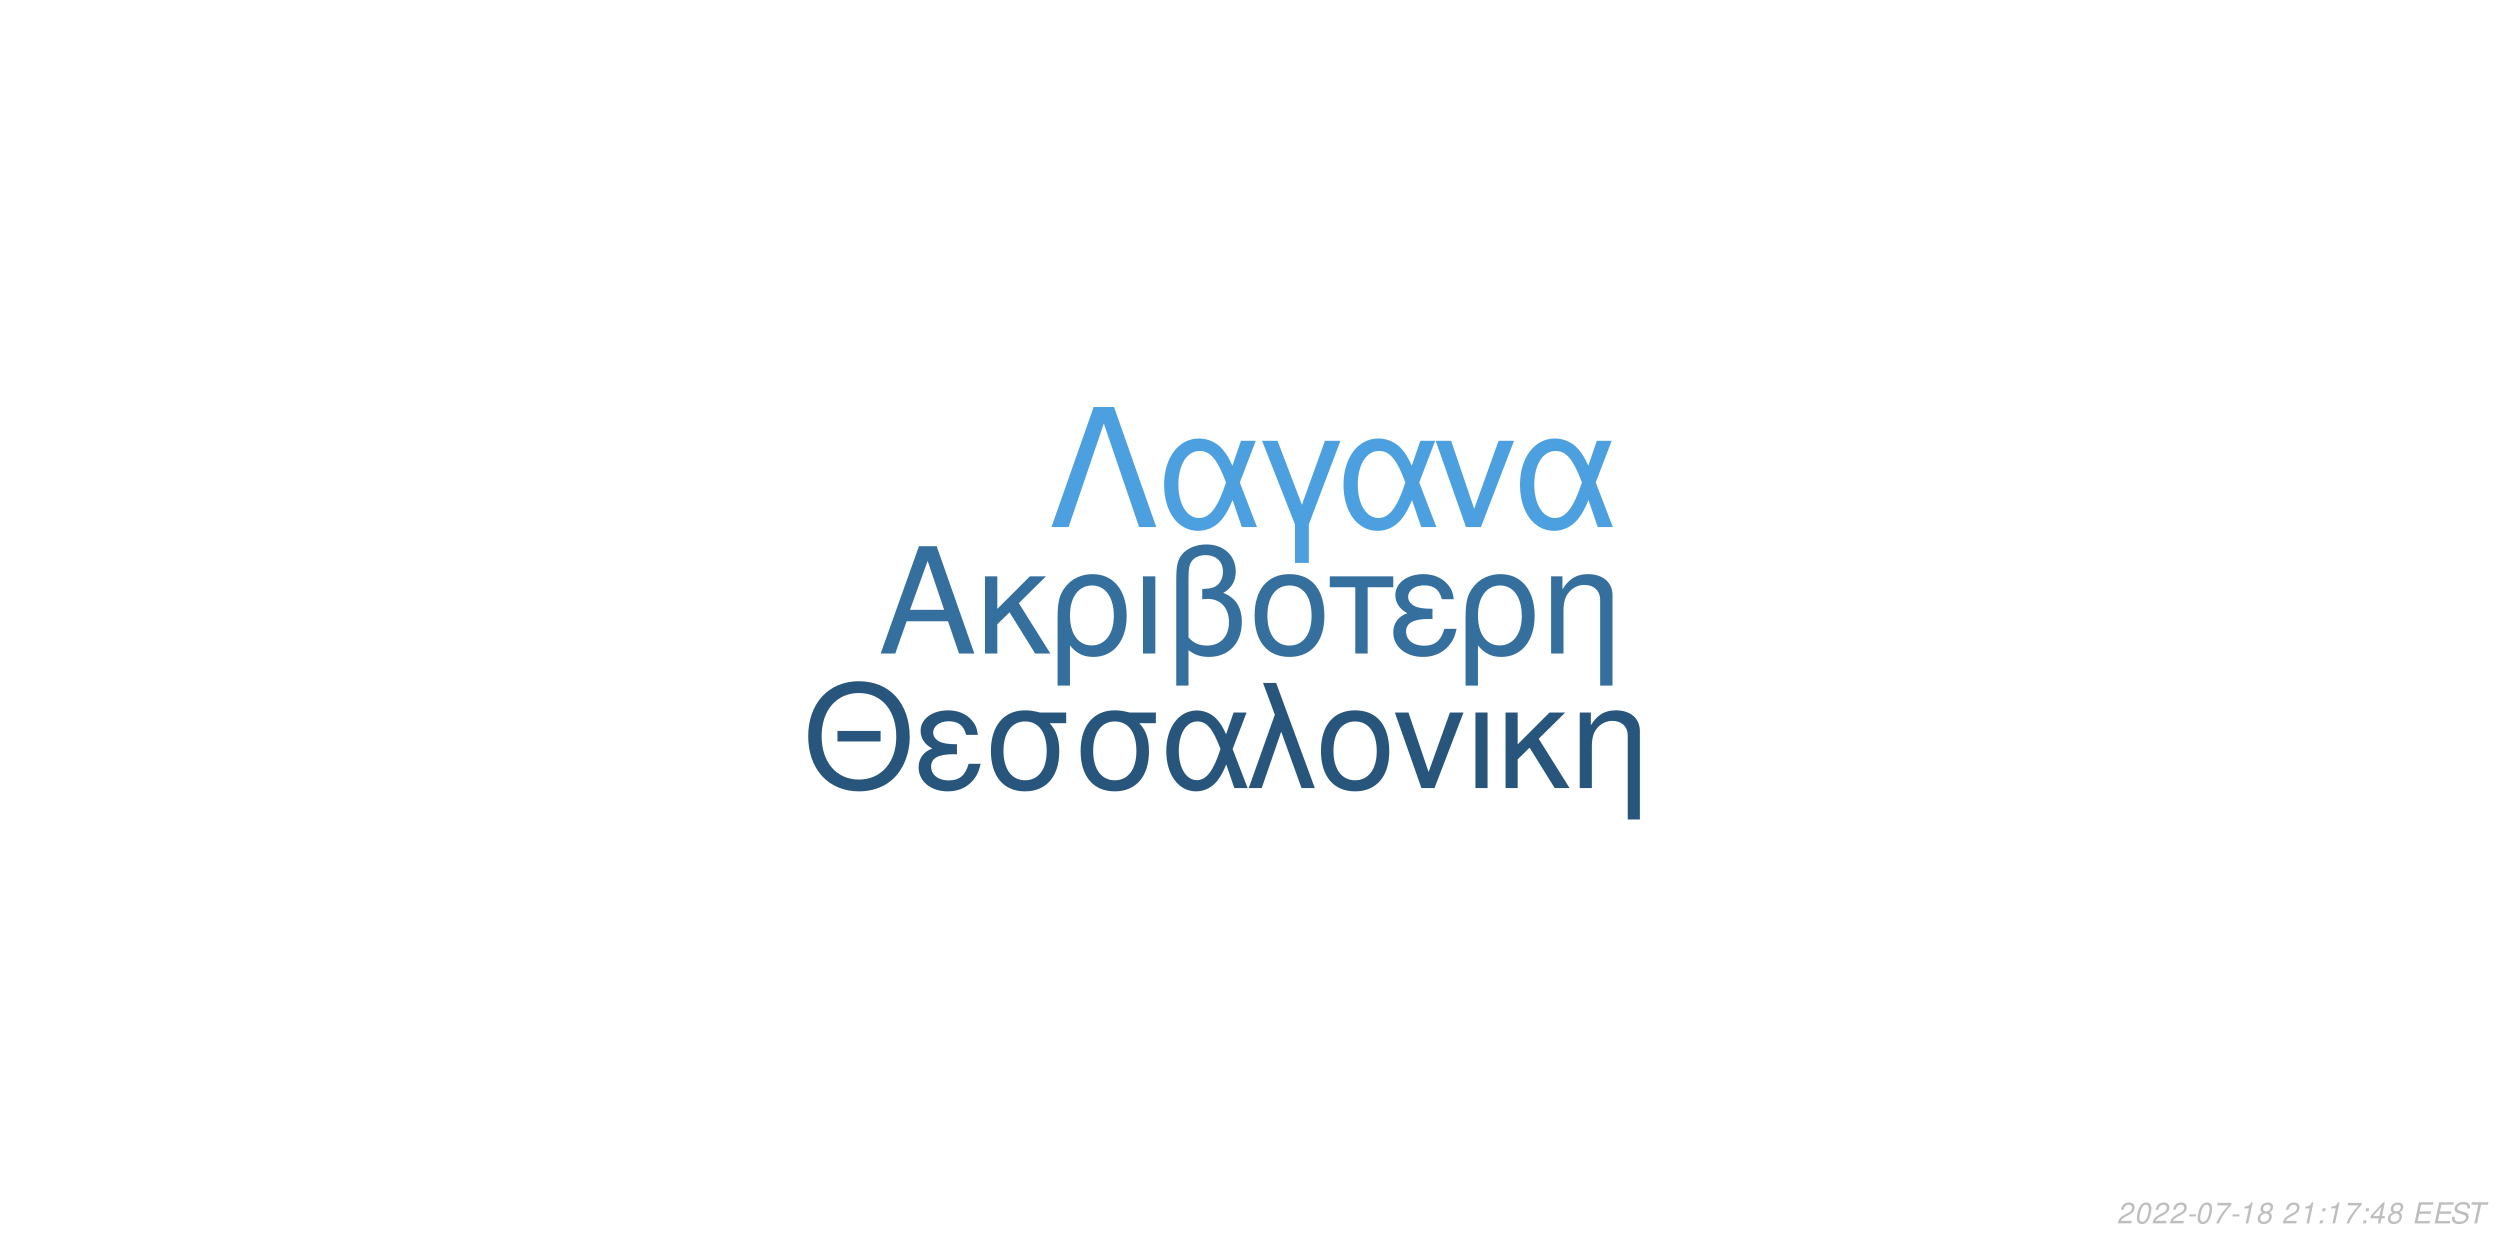
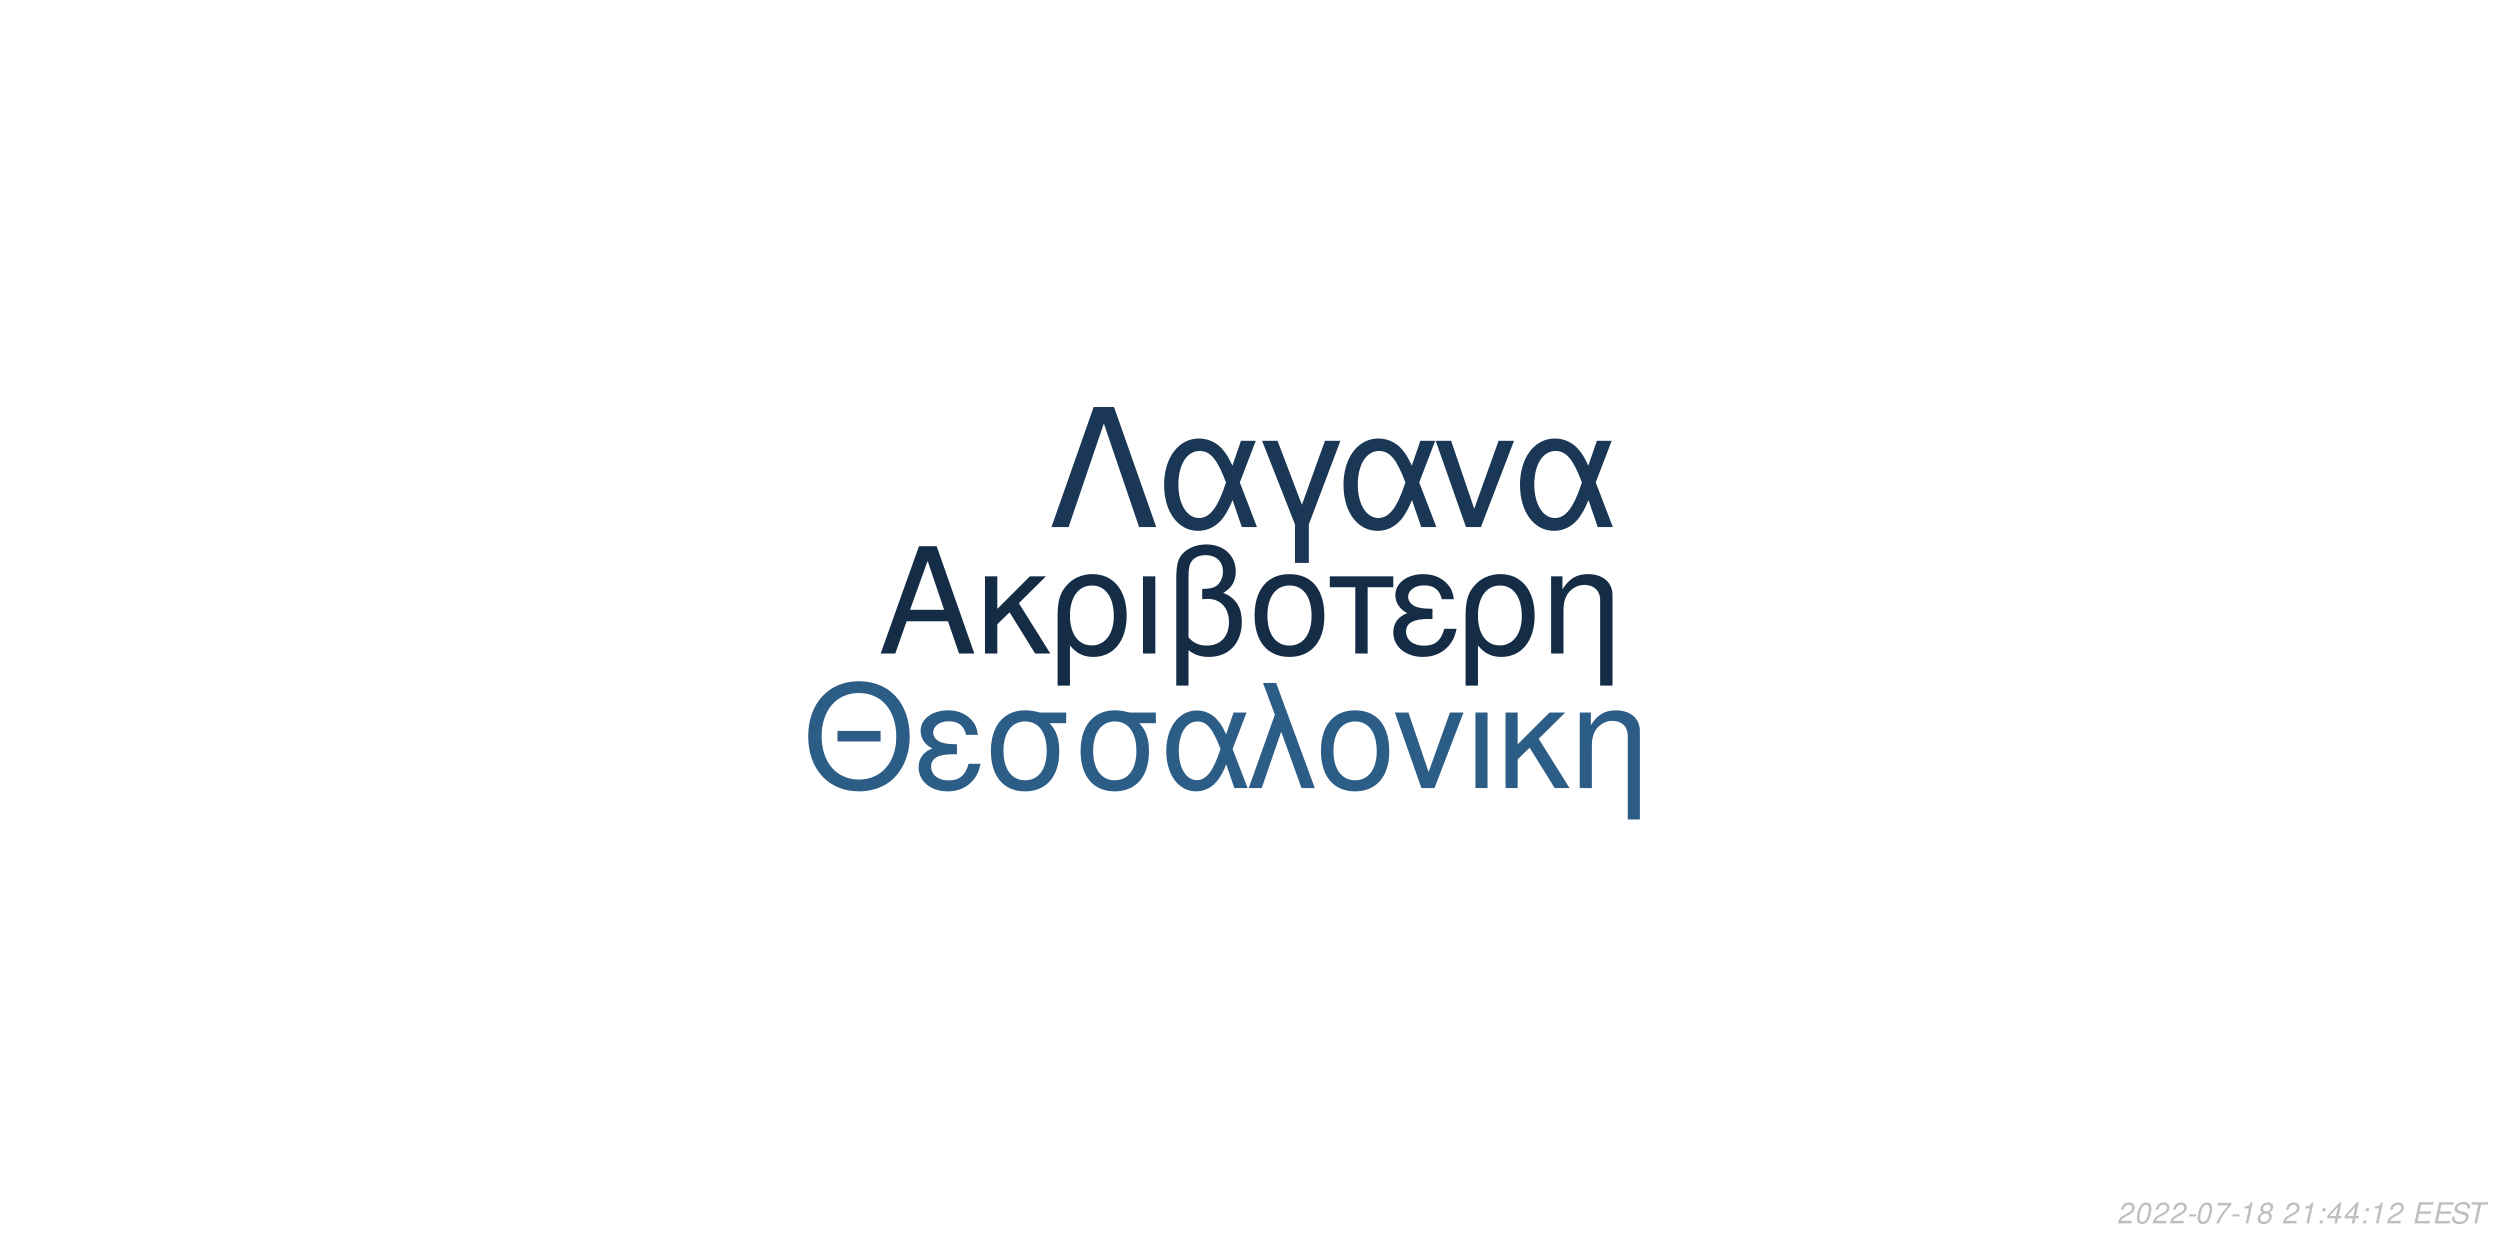
<svg xmlns="http://www.w3.org/2000/svg" xmlns:xlink="http://www.w3.org/1999/xlink" width="864pt" height="432pt" viewBox="0 0 864 432" version="1.1">
  <defs>
    <g>
      <symbol overflow="visible" id="glyph0-0">
        <path style="stroke:none;" d="" />
      </symbol>
      <symbol overflow="visible" id="glyph0-1">
        <path style="stroke:none;" d="M 24.125 -11.141 L 27.938 0 L 33.234 0 L 20.203 -37.094 L 14.094 -37.094 L 0.859 0 L 5.906 0 L 9.828 -11.141 Z M 22.797 -15.109 L 11 -15.109 L 17.094 -32.016 Z M 22.797 -15.109 " />
      </symbol>
      <symbol overflow="visible" id="glyph0-2">
        <path style="stroke:none;" d="M 7.172 -15.422 L 7.172 -26.672 L 2.906 -26.672 L 2.906 0 L 7.172 0 L 7.172 -10.125 L 11.406 -14.25 L 20.25 0 L 25.5 0 L 14.609 -17.406 L 23.969 -26.672 L 18.422 -26.672 Z M 7.172 -15.422 " />
      </symbol>
      <symbol overflow="visible" id="glyph0-3">
        <path style="stroke:none;" d="M 3 11.094 L 7.281 11.094 L 7.281 -2.797 C 9.516 -0.047 11.953 1.172 15.375 1.172 C 22.344 1.172 26.875 -4.422 26.875 -13.031 C 26.875 -21.891 22.297 -27.438 15.062 -27.438 C 11.297 -27.438 7.984 -25.906 5.797 -23.156 C 3.672 -20.516 3 -17.969 3 -12.359 Z M 14.906 -23.516 C 19.547 -23.516 22.438 -19.438 22.438 -12.922 C 22.438 -6.812 19.391 -2.797 14.812 -2.797 C 10.172 -2.797 7.281 -6.766 7.281 -13.125 C 7.281 -19.484 10.234 -23.516 14.906 -23.516 Z M 14.906 -23.516 " />
      </symbol>
      <symbol overflow="visible" id="glyph0-4">
        <path style="stroke:none;" d="M 3.516 0 L 7.781 0 L 7.781 -26.672 L 3.516 -26.672 Z M 3.516 0 " />
      </symbol>
      <symbol overflow="visible" id="glyph0-5">
        <path style="stroke:none;" d="M 4.016 11.094 L 8.25 11.094 L 8.25 -1.172 C 10.172 0.406 12.422 1.172 15.312 1.172 C 22.188 1.172 26.672 -3.609 26.672 -10.891 C 26.672 -15.984 24.578 -19.234 20.25 -20.969 C 23.109 -22.547 24.578 -25.031 24.578 -28.344 C 24.578 -33.844 20.406 -37.703 14.453 -37.703 C 10.938 -37.703 7.734 -36.391 6 -34.25 C 4.484 -32.422 4.016 -30.328 4.016 -25.391 Z M 8.25 -25.656 C 8.25 -29.359 8.5 -30.844 9.469 -32.062 C 10.375 -33.281 12.156 -34 14.094 -34 C 17.812 -34 20.156 -31.812 20.156 -28.297 C 20.156 -25.953 18.984 -23.812 17.297 -23.047 C 16.281 -22.547 15.469 -22.438 12.984 -22.297 L 12.984 -18.781 C 13.734 -18.828 14.344 -18.875 14.969 -18.875 C 19.344 -18.875 22.234 -15.719 22.234 -10.891 C 22.234 -5.906 19.281 -2.75 14.656 -2.75 C 11.953 -2.75 9.922 -3.609 8.25 -5.594 Z M 8.25 -25.656 " />
      </symbol>
      <symbol overflow="visible" id="glyph0-6">
        <path style="stroke:none;" d="M 14.094 -27.438 C 6.562 -27.438 2.094 -22.094 2.094 -13.125 C 2.094 -4.125 6.562 1.172 14.141 1.172 C 21.672 1.172 26.203 -4.172 26.203 -12.922 C 26.203 -22.188 21.828 -27.438 14.094 -27.438 Z M 14.141 -23.516 C 18.938 -23.516 21.781 -19.594 21.781 -12.984 C 21.781 -6.672 18.828 -2.75 14.141 -2.75 C 9.422 -2.75 6.516 -6.672 6.516 -13.125 C 6.516 -19.594 9.422 -23.516 14.141 -23.516 Z M 14.141 -23.516 " />
      </symbol>
      <symbol overflow="visible" id="glyph0-7">
        <path style="stroke:none;" d="M 7.891 0 L 12.156 0 L 12.156 -22.906 L 21.016 -22.906 L 21.016 -26.672 L -0.922 -26.672 L -0.922 -22.906 L 7.891 -22.906 Z M 7.891 0 " />
      </symbol>
      <symbol overflow="visible" id="glyph0-8">
        <path style="stroke:none;" d="M 14.562 -15.469 C 11.344 -15.469 9.562 -15.781 8.297 -16.438 C 6.922 -17.203 6.156 -18.328 6.156 -19.547 C 6.156 -21.891 8.453 -23.562 11.656 -23.562 C 15.062 -23.562 16.953 -22.094 17.812 -18.781 L 21.938 -18.781 C 21.578 -21.266 21.062 -22.5 19.797 -23.922 C 17.812 -26.203 14.906 -27.438 11.453 -27.438 C 5.797 -27.438 1.734 -24.375 1.734 -20.203 C 1.734 -17.609 3.156 -15.375 5.859 -13.938 C 2.797 -12.875 1.016 -10.484 1.016 -7.328 C 1.016 -2.391 5.297 1.172 11.25 1.172 C 14.969 1.172 17.906 -0.109 20.156 -2.641 C 21.578 -4.328 22.297 -5.797 22.906 -8.547 L 18.672 -8.547 C 17.5 -4.422 15.422 -2.703 11.609 -2.703 C 7.938 -2.703 5.438 -4.688 5.438 -7.578 C 5.438 -10.578 7.938 -11.953 13.484 -11.953 C 13.641 -11.953 14.094 -11.953 14.562 -11.906 Z M 14.562 -15.469 " />
      </symbol>
      <symbol overflow="visible" id="glyph0-9">
        <path style="stroke:none;" d="M 3.562 -26.672 L 3.562 0 L 7.844 0 L 7.844 -14.703 C 7.844 -17.906 8.5 -19.891 10.031 -21.531 C 11.406 -22.953 13.188 -23.719 15.062 -23.719 C 18.375 -23.719 20.516 -21.672 20.516 -18.469 L 20.516 11.094 L 24.781 11.094 L 24.781 -20.156 C 24.781 -24.578 21.469 -27.438 16.328 -27.438 C 12.359 -27.438 9.828 -25.906 7.484 -22.188 L 7.484 -26.672 Z M 3.562 -26.672 " />
      </symbol>
      <symbol overflow="visible" id="glyph1-0">
        <path style="stroke:none;" d="" />
      </symbol>
      <symbol overflow="visible" id="glyph1-1">
        <path style="stroke:none;" d="M 26.859 -19.734 L 11.953 -19.734 L 11.953 -16.094 L 26.859 -16.094 Z M 19.328 -36.922 C 8.922 -36.922 1.844 -29.25 1.844 -17.891 C 1.844 -6.484 8.875 1.141 19.391 1.141 C 23.812 1.141 27.703 -0.203 30.641 -2.688 C 34.578 -6.031 36.922 -11.656 36.922 -17.594 C 36.922 -29.297 30 -36.922 19.328 -36.922 Z M 19.328 -32.844 C 27.203 -32.844 32.281 -26.906 32.281 -17.688 C 32.281 -8.922 27.062 -2.938 19.391 -2.938 C 11.609 -2.938 6.484 -8.922 6.484 -17.891 C 6.484 -26.859 11.609 -32.844 19.328 -32.844 Z M 19.328 -32.844 " />
      </symbol>
      <symbol overflow="visible" id="glyph1-2">
        <path style="stroke:none;" d="M 14.25 -15.141 C 11.109 -15.141 9.375 -15.453 8.125 -16.094 C 6.781 -16.844 6.031 -17.938 6.031 -19.141 C 6.031 -21.422 8.266 -23.078 11.406 -23.078 C 14.75 -23.078 16.594 -21.625 17.438 -18.391 L 21.469 -18.391 C 21.125 -20.828 20.625 -22.031 19.391 -23.422 C 17.438 -25.656 14.594 -26.859 11.219 -26.859 C 5.688 -26.859 1.688 -23.875 1.688 -19.781 C 1.688 -17.234 3.094 -15.047 5.734 -13.656 C 2.734 -12.609 1 -10.266 1 -7.172 C 1 -2.344 5.188 1.141 11.016 1.141 C 14.656 1.141 17.547 -0.094 19.734 -2.594 C 21.125 -4.234 21.828 -5.688 22.422 -8.375 L 18.281 -8.375 C 17.141 -4.328 15.094 -2.641 11.359 -2.641 C 7.766 -2.641 5.328 -4.578 5.328 -7.422 C 5.328 -10.359 7.766 -11.703 13.203 -11.703 C 13.359 -11.703 13.797 -11.703 14.25 -11.656 Z M 14.25 -15.141 " />
      </symbol>
      <symbol overflow="visible" id="glyph1-3">
        <path style="stroke:none;" d="M 29 -26.109 L 19.938 -26.109 C 17.594 -26.703 16.438 -26.859 14.703 -26.859 C 7.469 -26.859 2.984 -21.469 2.984 -12.859 C 2.984 -4.031 7.375 1.141 14.797 1.141 C 22.172 1.141 26.609 -4.078 26.609 -12.656 C 26.609 -17.047 25.656 -19.828 23.266 -22.422 L 29 -22.422 Z M 14.797 -23.016 C 19.531 -23.016 22.266 -19.234 22.266 -12.75 C 22.266 -6.531 19.438 -2.688 14.797 -2.688 C 10.172 -2.688 7.328 -6.531 7.328 -12.859 C 7.328 -19.188 10.172 -23.016 14.797 -23.016 Z M 14.797 -23.016 " />
      </symbol>
      <symbol overflow="visible" id="glyph1-4">
        <path style="stroke:none;" d="M 29.344 -26.109 L 24.859 -26.109 L 22.266 -18.578 C 21.125 -21.031 20.484 -22.125 19.328 -23.469 C 17.547 -25.609 14.906 -26.812 12.156 -26.812 C 5.984 -26.812 1.594 -20.984 1.594 -12.812 C 1.594 -4.578 5.828 1.141 11.906 1.141 C 14.953 1.141 17.734 -0.344 19.625 -3.047 C 20.672 -4.531 21.281 -5.688 22.328 -8.172 L 25.109 0 L 29.703 0 L 24.516 -13.5 Z M 20.328 -13.5 C 17.891 -5.922 15.453 -2.734 12.156 -2.734 C 8.516 -2.734 5.922 -6.922 5.922 -12.812 C 5.922 -18.938 8.516 -23.016 12.359 -23.016 C 15.594 -23.016 17.688 -20.531 20.328 -13.5 Z M 20.328 -13.5 " />
      </symbol>
      <symbol overflow="visible" id="glyph1-5">
        <path style="stroke:none;" d="M 1.094 0 L 5.578 0 L 12.312 -19.484 L 19.328 0 L 23.922 0 L 10.562 -36.328 L 6.031 -36.328 L 10.109 -25.359 Z M 1.094 0 " />
      </symbol>
      <symbol overflow="visible" id="glyph1-6">
        <path style="stroke:none;" d="M 13.797 -26.859 C 6.422 -26.859 2.047 -21.625 2.047 -12.859 C 2.047 -4.031 6.422 1.141 13.859 1.141 C 21.234 1.141 25.656 -4.078 25.656 -12.656 C 25.656 -21.719 21.375 -26.859 13.797 -26.859 Z M 13.859 -23.016 C 18.531 -23.016 21.328 -19.188 21.328 -12.703 C 21.328 -6.531 18.438 -2.688 13.859 -2.688 C 9.219 -2.688 6.375 -6.531 6.375 -12.859 C 6.375 -19.188 9.219 -23.016 13.859 -23.016 Z M 13.859 -23.016 " />
      </symbol>
      <symbol overflow="visible" id="glyph1-7">
        <path style="stroke:none;" d="M 14.297 0 L 24.312 -26.109 L 19.625 -26.109 L 12.25 -5.531 L 5.281 -26.109 L 0.594 -26.109 L 9.766 0 Z M 14.297 0 " />
      </symbol>
      <symbol overflow="visible" id="glyph1-8">
        <path style="stroke:none;" d="M 3.438 0 L 7.625 0 L 7.625 -26.109 L 3.438 -26.109 Z M 3.438 0 " />
      </symbol>
      <symbol overflow="visible" id="glyph1-9">
        <path style="stroke:none;" d="M 7.031 -15.094 L 7.031 -26.109 L 2.844 -26.109 L 2.844 0 L 7.031 0 L 7.031 -9.922 L 11.156 -13.953 L 19.828 0 L 24.969 0 L 14.297 -17.047 L 23.469 -26.109 L 18.031 -26.109 Z M 7.031 -15.094 " />
      </symbol>
      <symbol overflow="visible" id="glyph1-10">
        <path style="stroke:none;" d="M 3.484 -26.109 L 3.484 0 L 7.672 0 L 7.672 -14.406 C 7.672 -17.547 8.328 -19.484 9.812 -21.078 C 11.156 -22.469 12.906 -23.219 14.75 -23.219 C 17.984 -23.219 20.078 -21.234 20.078 -18.094 L 20.078 10.859 L 24.266 10.859 L 24.266 -19.734 C 24.266 -24.062 21.031 -26.859 16 -26.859 C 12.109 -26.859 9.609 -25.359 7.328 -21.719 L 7.328 -26.109 Z M 3.484 -26.109 " />
      </symbol>
      <symbol overflow="visible" id="glyph2-0">
        <path style="stroke:none;" d="" />
      </symbol>
      <symbol overflow="visible" id="glyph2-1">
        <path style="stroke:none;" d="M 22.531 -41.484 L 15.484 -41.484 L 0.906 0 L 6.828 0 L 19 -35.797 L 31.188 0 L 37.109 0 Z M 22.531 -41.484 " />
      </symbol>
      <symbol overflow="visible" id="glyph2-2">
        <path style="stroke:none;" d="M 33.516 -29.812 L 28.391 -29.812 L 25.438 -21.219 C 24.125 -24.016 23.391 -25.266 22.078 -26.797 C 20.031 -29.25 17.016 -30.609 13.891 -30.609 C 6.828 -30.609 1.828 -23.953 1.828 -14.625 C 1.828 -5.234 6.656 1.312 13.594 1.312 C 17.078 1.312 20.266 -0.391 22.422 -3.469 C 23.609 -5.172 24.297 -6.484 25.5 -9.328 L 28.688 0 L 33.922 0 L 28 -15.422 Z M 23.219 -15.422 C 20.422 -6.766 17.641 -3.125 13.891 -3.125 C 9.734 -3.125 6.766 -7.906 6.766 -14.625 C 6.766 -21.625 9.734 -26.297 14.109 -26.297 C 17.812 -26.297 20.203 -23.453 23.219 -15.422 Z M 23.219 -15.422 " />
      </symbol>
      <symbol overflow="visible" id="glyph2-3">
        <path style="stroke:none;" d="M 12.062 12.406 L 16.844 12.406 L 16.844 -0.906 L 27.766 -29.812 L 22.422 -29.812 L 14.453 -7.688 L 6.031 -29.812 L 0.688 -29.812 L 12.062 -0.906 Z M 12.062 12.406 " />
      </symbol>
      <symbol overflow="visible" id="glyph2-4">
        <path style="stroke:none;" d="M 16.328 0 L 27.766 -29.812 L 22.422 -29.812 L 14 -6.312 L 6.031 -29.812 L 0.688 -29.812 L 11.156 0 Z M 16.328 0 " />
      </symbol>
      <symbol overflow="visible" id="glyph3-0">
        <path style="stroke:none;" d="" />
      </symbol>
      <symbol overflow="visible" id="glyph3-1">
        <path style="stroke:none;" d="M 5.234 -0.875 L 1.469 -0.875 C 1.641 -1.375 2.203 -1.891 3.109 -2.344 L 4.234 -2.938 C 5.562 -3.625 6.219 -4.469 6.219 -5.484 C 6.219 -5.938 6.062 -6.359 5.797 -6.656 C 5.469 -7.047 4.984 -7.234 4.312 -7.234 C 2.766 -7.234 1.891 -6.453 1.484 -4.734 L 2.375 -4.734 C 2.484 -5.188 2.609 -5.484 2.797 -5.75 C 3.094 -6.203 3.609 -6.453 4.188 -6.453 C 4.891 -6.453 5.344 -6.031 5.344 -5.375 C 5.344 -4.703 4.859 -4.094 4.016 -3.656 L 2.984 -3.125 C 1.234 -2.188 0.797 -1.656 0.344 -0.016 L 5.047 -0.016 Z M 5.234 -0.875 " />
      </symbol>
      <symbol overflow="visible" id="glyph3-2">
        <path style="stroke:none;" d="M 4.203 -7.234 C 3.375 -7.234 2.688 -6.812 2.125 -5.984 C 1.484 -5.047 0.984 -3.188 0.984 -1.734 C 0.984 -1.109 1.172 -0.562 1.484 -0.266 C 1.797 0.047 2.281 0.234 2.766 0.234 C 3.625 0.234 4.281 -0.156 4.859 -1.016 C 5.516 -1.953 6 -3.797 6 -5.266 C 6 -6.5 5.328 -7.234 4.203 -7.234 Z M 4.094 -6.453 C 4.734 -6.453 5.125 -5.984 5.125 -5.156 C 5.125 -4.203 4.781 -2.625 4.406 -1.812 C 3.984 -0.938 3.516 -0.547 2.875 -0.547 C 2.25 -0.547 1.875 -1.031 1.875 -1.828 C 1.875 -2.797 2.203 -4.344 2.594 -5.203 C 2.984 -6.047 3.453 -6.453 4.094 -6.453 Z M 4.094 -6.453 " />
      </symbol>
      <symbol overflow="visible" id="glyph3-3">
        <path style="stroke:none;" d="M 3.516 -3.125 L 1.125 -3.125 L 0.969 -2.406 L 3.359 -2.406 Z M 3.516 -3.125 " />
      </symbol>
      <symbol overflow="visible" id="glyph3-4">
        <path style="stroke:none;" d="M 6.703 -7.094 L 1.953 -7.094 L 1.766 -6.219 L 5.594 -6.219 C 3.344 -3.688 2.266 -2.109 1.375 0 L 2.344 0 C 3.031 -1.906 4.828 -4.594 6.547 -6.281 Z M 6.703 -7.094 " />
      </symbol>
      <symbol overflow="visible" id="glyph3-5">
        <path style="stroke:none;" d="M 3.703 -5.188 L 2.594 0 L 3.469 0 L 5.016 -7.234 L 4.438 -7.234 C 3.906 -6.156 3.688 -6.016 2.234 -5.812 L 2.109 -5.188 Z M 3.703 -5.188 " />
      </symbol>
      <symbol overflow="visible" id="glyph3-6">
        <path style="stroke:none;" d="M 4.766 -3.797 C 5.078 -3.969 5.234 -4.078 5.438 -4.234 C 5.812 -4.594 6.062 -5.172 6.062 -5.734 C 6.062 -6.625 5.344 -7.234 4.266 -7.234 C 2.812 -7.234 1.703 -6.219 1.703 -4.875 C 1.703 -4.406 1.875 -4.125 2.359 -3.812 C 1.297 -3.312 0.75 -2.516 0.75 -1.469 C 0.75 -0.438 1.547 0.234 2.812 0.234 C 3.656 0.234 4.359 -0.094 4.938 -0.734 C 5.359 -1.234 5.609 -1.859 5.609 -2.438 C 5.609 -3.047 5.312 -3.516 4.766 -3.797 Z M 4.109 -6.453 C 4.797 -6.453 5.188 -6.125 5.188 -5.578 C 5.188 -5.266 5.062 -4.922 4.859 -4.672 C 4.562 -4.312 4.188 -4.156 3.656 -4.156 C 2.984 -4.156 2.594 -4.453 2.594 -4.984 C 2.594 -5.859 3.203 -6.453 4.109 -6.453 Z M 3.453 -3.406 C 4.234 -3.406 4.734 -2.984 4.734 -2.312 C 4.734 -1.312 3.922 -0.547 2.875 -0.547 C 2.125 -0.547 1.625 -0.969 1.625 -1.625 C 1.625 -2.609 2.438 -3.406 3.453 -3.406 Z M 3.453 -3.406 " />
      </symbol>
      <symbol overflow="visible" id="glyph3-7">
        <path style="stroke:none;" d="" />
      </symbol>
      <symbol overflow="visible" id="glyph3-8">
        <path style="stroke:none;" d="M 2.359 -1.031 L 1.312 -1.031 L 1.094 0 L 2.141 0 Z M 3.266 -5.234 L 2.219 -5.234 L 2 -4.203 L 3.047 -4.203 Z M 3.266 -5.234 " />
      </symbol>
      <symbol overflow="visible" id="glyph3-9">
        <path style="stroke:none;" d="M 3.625 -1.75 L 3.266 0 L 4.141 0 L 4.516 -1.75 L 5.562 -1.75 L 5.734 -2.531 L 4.688 -2.531 L 5.688 -7.234 L 5.016 -7.234 L 0.844 -2.672 L 0.641 -1.75 Z M 3.797 -2.531 L 1.594 -2.531 L 4.469 -5.703 Z M 3.797 -2.531 " />
      </symbol>
      <symbol overflow="visible" id="glyph3-10">
        <path style="stroke:none;" d="M 2.547 -3.312 L 6.5 -3.312 L 6.688 -4.141 L 2.719 -4.141 L 3.219 -6.469 L 7.344 -6.469 L 7.516 -7.297 L 2.453 -7.297 L 0.906 0 L 6.125 0 L 6.297 -0.812 L 2.016 -0.812 Z M 2.547 -3.312 " />
      </symbol>
      <symbol overflow="visible" id="glyph3-11">
        <path style="stroke:none;" d="M 7.062 -5.156 C 7.125 -5.438 7.141 -5.562 7.141 -5.703 C 7.141 -6.156 6.938 -6.594 6.594 -6.891 C 6.188 -7.25 5.656 -7.406 4.875 -7.406 C 3.844 -7.406 3.047 -7.125 2.5 -6.562 C 2.094 -6.141 1.781 -5.438 1.781 -4.922 C 1.781 -4.297 2.219 -3.766 2.891 -3.562 L 4.594 -3.094 C 5.406 -2.859 5.734 -2.578 5.734 -2.094 C 5.734 -1.781 5.547 -1.406 5.266 -1.141 C 4.844 -0.766 4.266 -0.578 3.453 -0.578 C 2.328 -0.578 1.812 -0.984 1.812 -1.906 C 1.812 -2.047 1.812 -2.125 1.844 -2.312 L 0.984 -2.312 C 0.906 -2.062 0.891 -1.906 0.891 -1.688 C 0.891 -0.484 1.797 0.234 3.297 0.234 C 4.359 0.234 5.234 -0.062 5.812 -0.609 C 6.344 -1.078 6.688 -1.797 6.688 -2.375 C 6.688 -2.641 6.609 -2.906 6.453 -3.156 C 6.234 -3.5 5.938 -3.703 5.469 -3.828 L 3.75 -4.312 C 2.984 -4.547 2.734 -4.734 2.734 -5.188 C 2.734 -5.547 2.875 -5.844 3.188 -6.109 C 3.547 -6.438 4.031 -6.594 4.703 -6.594 C 5.266 -6.594 5.688 -6.484 5.906 -6.297 C 6.094 -6.125 6.219 -5.797 6.219 -5.516 C 6.219 -5.422 6.203 -5.344 6.188 -5.156 Z M 7.062 -5.156 " />
      </symbol>
      <symbol overflow="visible" id="glyph3-12">
        <path style="stroke:none;" d="M 4.938 -6.469 L 7.312 -6.469 L 7.484 -7.297 L 1.75 -7.297 L 1.578 -6.469 L 3.984 -6.469 L 2.609 0 L 3.547 0 Z M 4.938 -6.469 " />
      </symbol>
    </g>
  </defs>
  <g id="surface1">
    <rect x="0" y="0" width="864" height="432" style="fill:rgb(100%,100%,100%);fill-opacity:1;stroke:none;" />
-     <g style="fill:rgb(20.784%,43.529%,61.961%);fill-opacity:1;">
+     <g style="fill:rgb(7.843%,17.255%,27.059%);fill-opacity:1;">
      <use xlink:href="#glyph0-1" x="303.5" y="225.861" />
      <use xlink:href="#glyph0-2" x="337.5" y="225.861" />
      <use xlink:href="#glyph0-3" x="362.5" y="225.861" />
      <use xlink:href="#glyph0-4" x="391.5" y="225.861" />
      <use xlink:href="#glyph0-5" x="402.5" y="225.861" />
      <use xlink:href="#glyph0-6" x="431.5" y="225.861" />
      <use xlink:href="#glyph0-7" x="460.5" y="225.861" />
      <use xlink:href="#glyph0-8" x="480.5" y="225.861" />
      <use xlink:href="#glyph0-3" x="503.5" y="225.861" />
      <use xlink:href="#glyph0-9" x="532.5" y="225.861" />
    </g>
-     <g style="fill:rgb(15.686%,33.333%,48.627%);fill-opacity:1;">
+     <g style="fill:rgb(17.255%,36.471%,52.549%);fill-opacity:1;">
      <use xlink:href="#glyph1-1" x="277.473" y="272.354" />
      <use xlink:href="#glyph1-2" x="316.473" y="272.354" />
      <use xlink:href="#glyph1-3" x="339.473" y="272.354" />
      <use xlink:href="#glyph1-3" x="370.473" y="272.354" />
      <use xlink:href="#glyph1-4" x="401.473" y="272.354" />
      <use xlink:href="#glyph1-5" x="430.473" y="272.354" />
      <use xlink:href="#glyph1-6" x="454.473" y="272.354" />
      <use xlink:href="#glyph1-7" x="481.473" y="272.354" />
      <use xlink:href="#glyph1-8" x="506.473" y="272.354" />
      <use xlink:href="#glyph1-9" x="517.473" y="272.354" />
      <use xlink:href="#glyph1-10" x="542.473" y="272.354" />
    </g>
-     <g style="fill:rgb(30.196%,62.745%,87.843%);fill-opacity:1;">
+     <g style="fill:rgb(10.196%,21.961%,33.333%);fill-opacity:1;">
      <use xlink:href="#glyph2-1" x="362.484" y="182.152" />
      <use xlink:href="#glyph2-2" x="400.484" y="182.152" />
      <use xlink:href="#glyph2-3" x="435.484" y="182.152" />
      <use xlink:href="#glyph2-2" x="462.484" y="182.152" />
      <use xlink:href="#glyph2-4" x="495.484" y="182.152" />
      <use xlink:href="#glyph2-2" x="523.484" y="182.152" />
    </g>
    <g style="fill:rgb(74.51%,74.51%,74.51%);fill-opacity:1;">
      <use xlink:href="#glyph3-1" x="731.52" y="422.81" />
      <use xlink:href="#glyph3-2" x="737.52" y="422.81" />
      <use xlink:href="#glyph3-1" x="743.52" y="422.81" />
      <use xlink:href="#glyph3-1" x="749.52" y="422.81" />
      <use xlink:href="#glyph3-3" x="755.52" y="422.81" />
      <use xlink:href="#glyph3-2" x="758.52" y="422.81" />
      <use xlink:href="#glyph3-4" x="764.52" y="422.81" />
      <use xlink:href="#glyph3-3" x="770.52" y="422.81" />
      <use xlink:href="#glyph3-5" x="773.52" y="422.81" />
      <use xlink:href="#glyph3-6" x="779.52" y="422.81" />
      <use xlink:href="#glyph3-7" x="785.52" y="422.81" />
      <use xlink:href="#glyph3-1" x="788.52" y="422.81" />
      <use xlink:href="#glyph3-5" x="794.52" y="422.81" />
      <use xlink:href="#glyph3-8" x="800.52" y="422.81" />
-       <use xlink:href="#glyph3-5" x="803.52" y="422.81" />
-       <use xlink:href="#glyph3-4" x="809.52" y="422.81" />
+       <use xlink:href="#glyph3-9" x="803.52" y="422.81" />
+       <use xlink:href="#glyph3-9" x="809.52" y="422.81" />
      <use xlink:href="#glyph3-8" x="815.52" y="422.81" />
-       <use xlink:href="#glyph3-9" x="818.52" y="422.81" />
-       <use xlink:href="#glyph3-6" x="824.52" y="422.81" />
+       <use xlink:href="#glyph3-5" x="818.52" y="422.81" />
+       <use xlink:href="#glyph3-1" x="824.52" y="422.81" />
      <use xlink:href="#glyph3-7" x="830.52" y="422.81" />
      <use xlink:href="#glyph3-10" x="833.52" y="422.81" />
      <use xlink:href="#glyph3-10" x="840.52" y="422.81" />
      <use xlink:href="#glyph3-11" x="846.52" y="422.81" />
      <use xlink:href="#glyph3-12" x="852.52" y="422.81" />
    </g>
  </g>
</svg>
